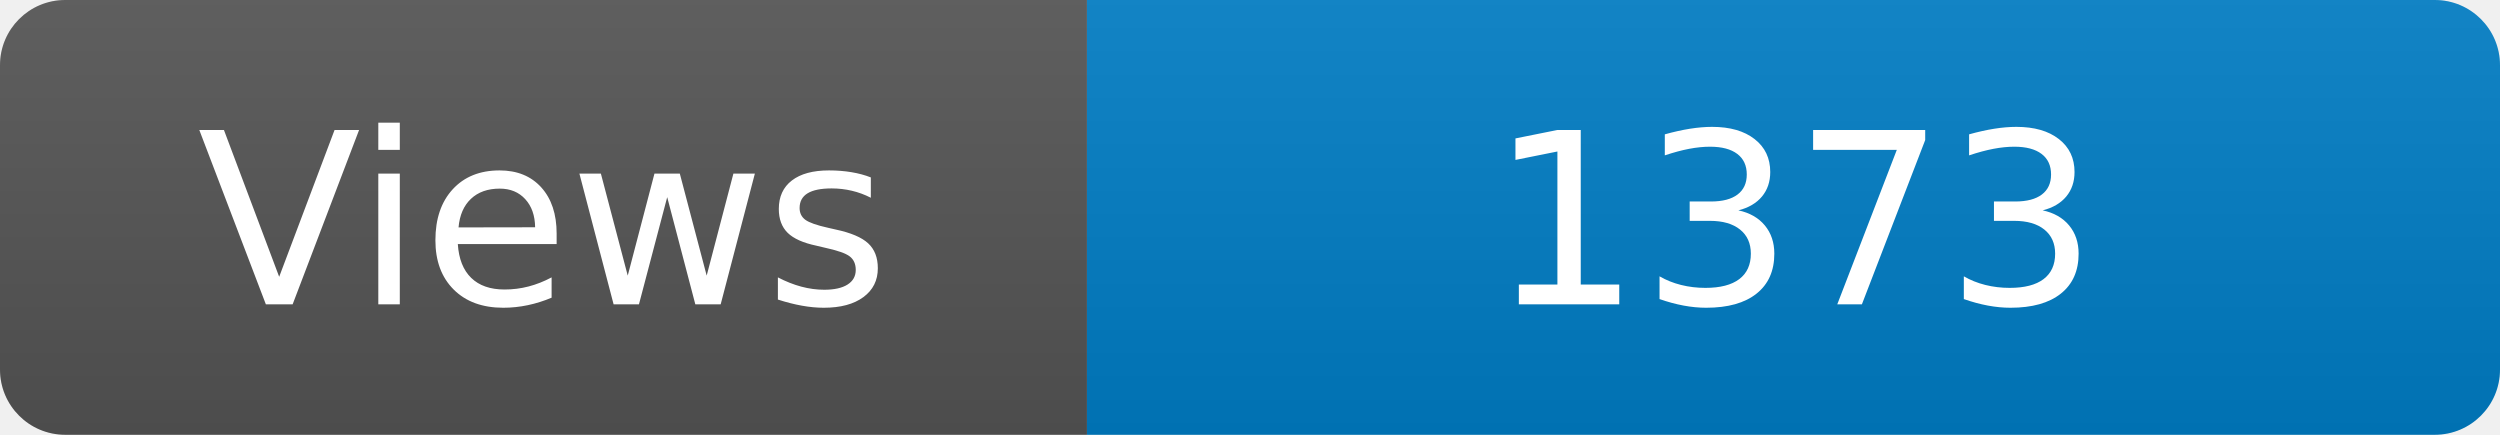
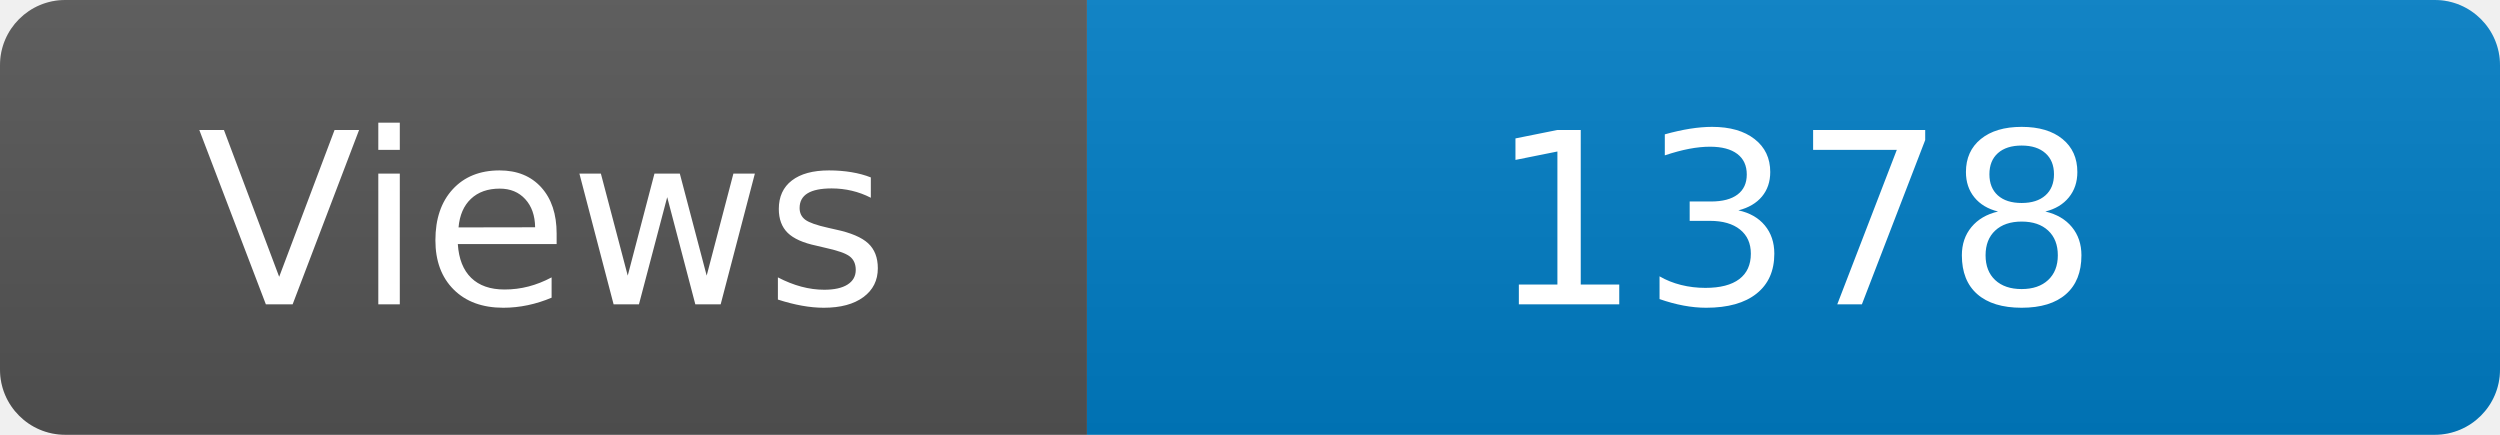
<svg xmlns="http://www.w3.org/2000/svg" width="115" height="20" role="img" aria-label="Maintained?: yes">
  <linearGradient id="s" x2="0" y2="100%">
    <stop offset="0" stop-color="#bbb" stop-opacity=".1" />
    <stop offset="1" stop-opacity=".1" />
  </linearGradient>
  <clipPath id="r">
    <rect width="115" height="20" rx="3" fill="#fff" />
  </clipPath>
  <g clip-path="url(#r)">
    <rect width="50" height="20" fill="#555" />
    <rect x="50" width="160" height="20" fill="#007ec6" />
    <rect width="115" height="20" fill="url(#s)" />
  </g>
  <g fill="#fff" text-anchor="middle" font-family="Verdana,Geneva,DejaVu Sans,sans-serif" font-size="110">
    <text x="250" y="140" transform="scale(.1)" fill="#fff">Views</text>
-     <text x="825" y="140" transform="scale(.1)" fill="#fff">1373</text>
+     <text x="825" y="140" transform="scale(.1)" fill="#fff">1378</text>
  </g>
</svg>
